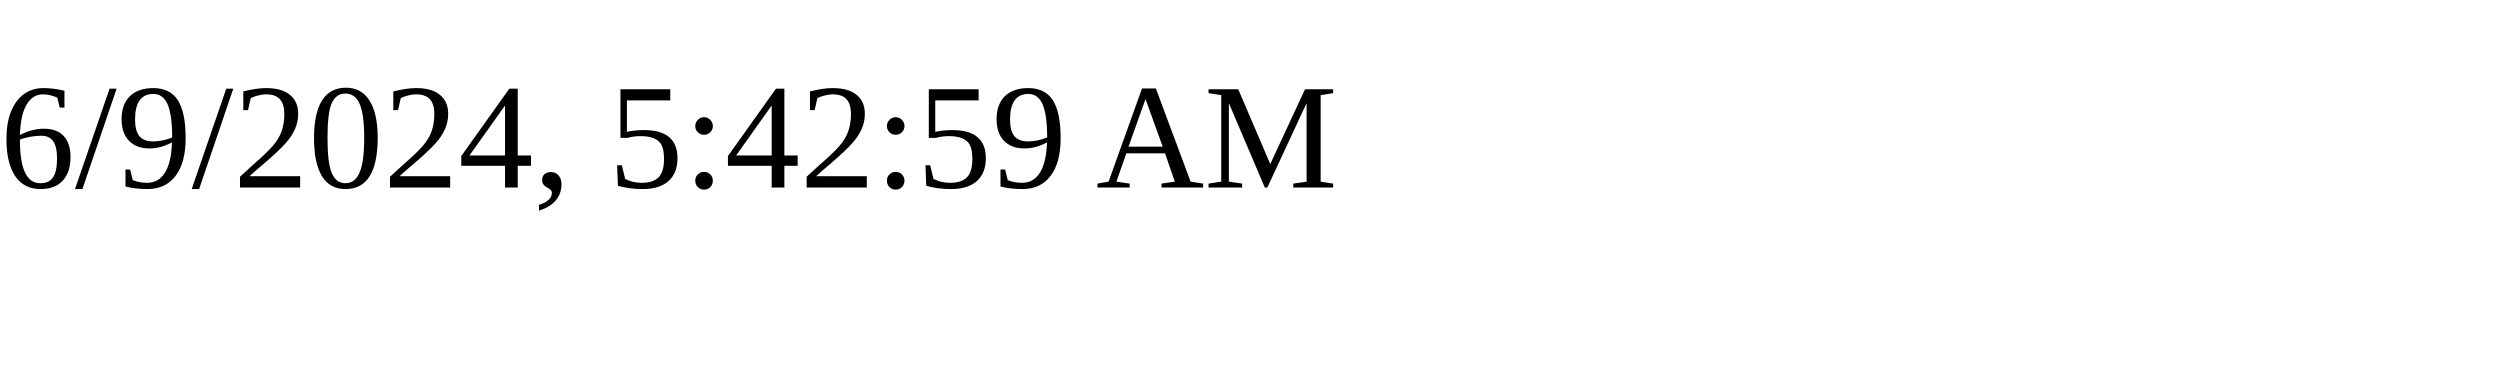
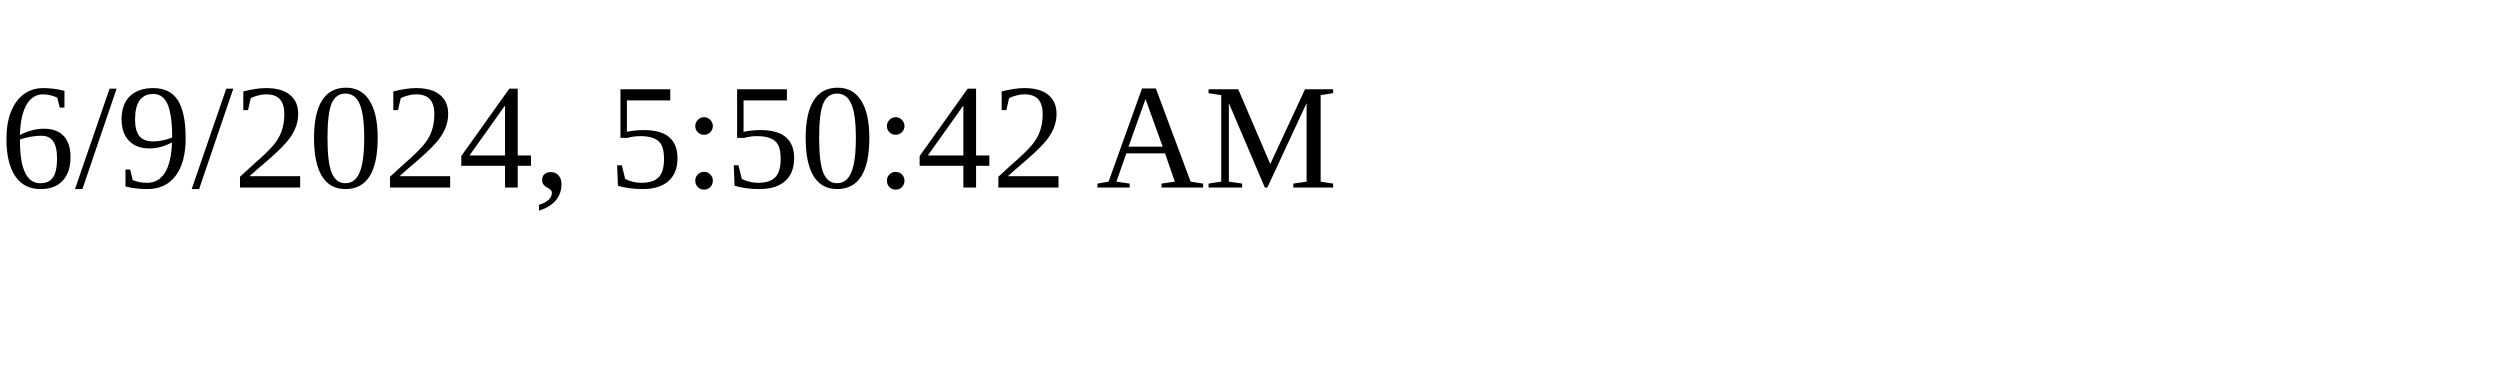
<svg xmlns="http://www.w3.org/2000/svg" height="30" width="200">
-   <text x="0" y="15">6/9/2024, 5:42:59 AM</text>
+   <text x="0" y="15">6/9/2024, 5:50:42 AM</text>
</svg>
